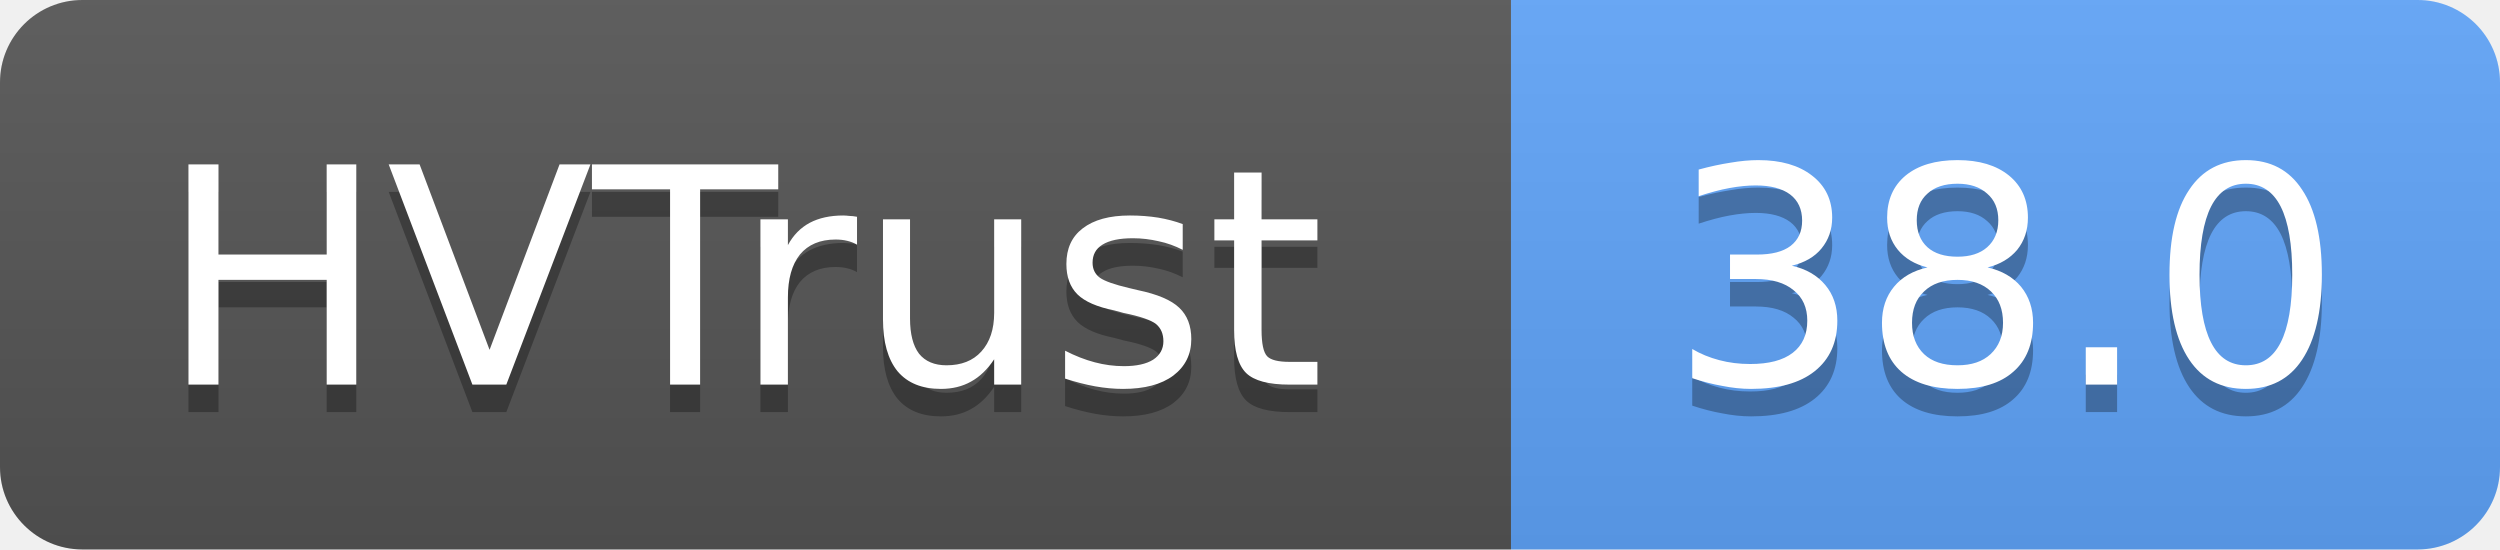
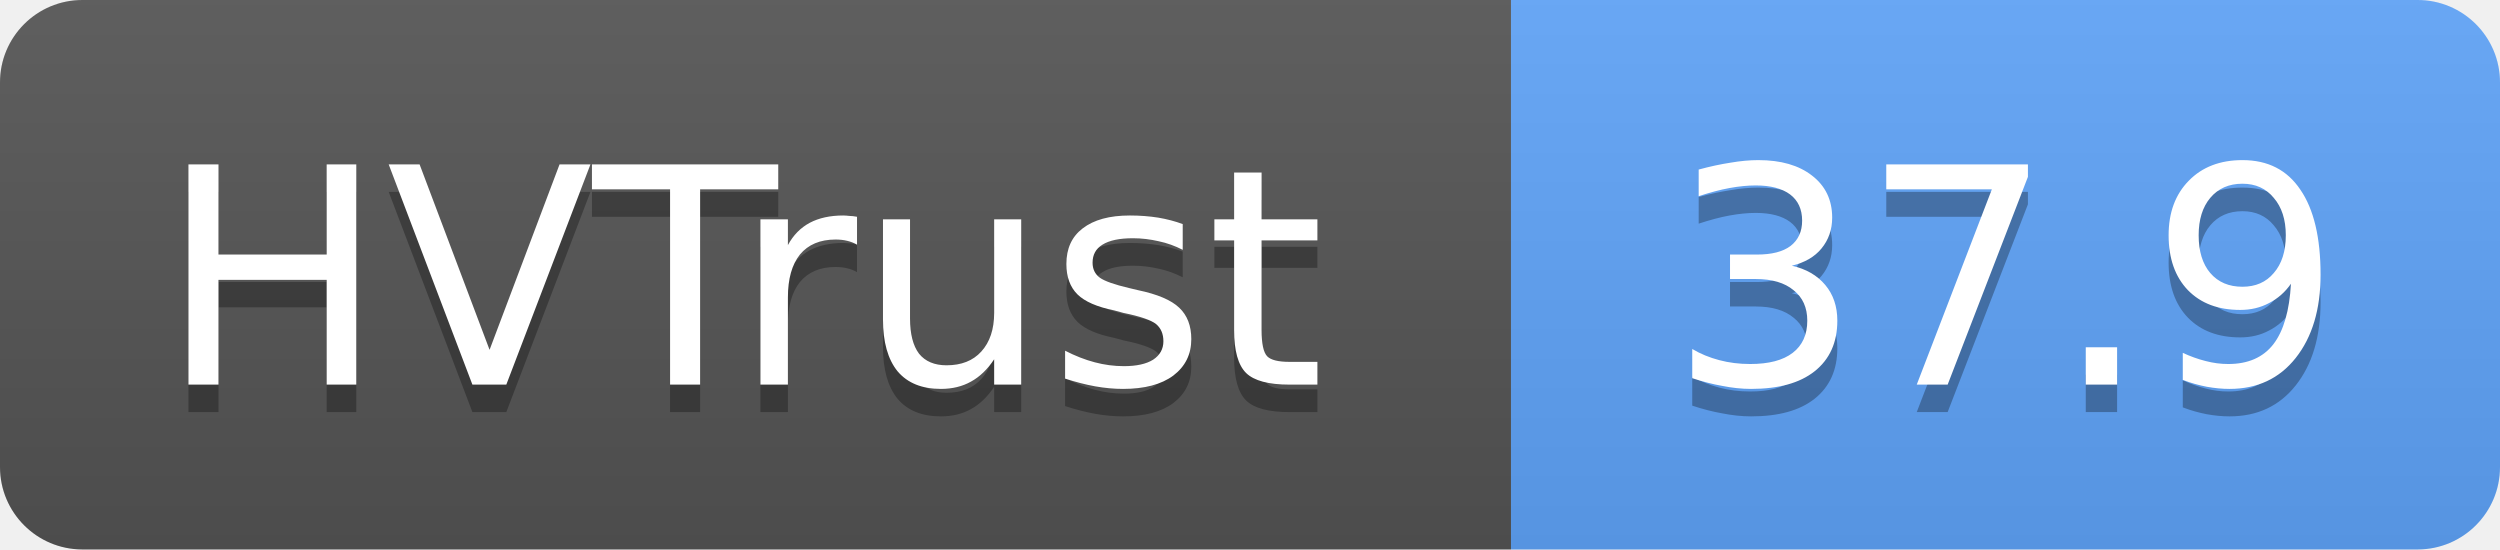
- <svg xmlns="http://www.w3.org/2000/svg" width="91" height="20" role="img" aria-label="HVTrust: 38.0">
+ <svg xmlns="http://www.w3.org/2000/svg" width="91" height="20" role="img" aria-label="HVTrust: 37.9">
  <linearGradient id="s" x2="0" y2="100%">
    <stop offset="0" stop-color="#bbb" stop-opacity=".1" />
    <stop offset="1" stop-opacity=".1" />
  </linearGradient>
  <clipPath id="r">
    <rect width="91" height="20" rx="3" fill="#fff" />
  </clipPath>
  <g clip-path="url(#r)">
    <rect width="55" height="20" fill="#555" />
    <rect x="55" width="36" height="20" fill="#60a5fa" />
    <rect width="91" height="20" fill="url(#s)" />
  </g>
  <g fill="#fff" text-anchor="middle" font-family="Verdana,Geneva,DejaVu Sans,sans-serif" text-rendering="geometricPrecision" font-size="11">
    <text x="27" y="15" fill="#010101" fill-opacity=".3">HVTrust</text>
    <text x="27" y="14">HVTrust</text>
-     <text x="73" y="15" fill="#010101" fill-opacity=".3">38.0</text>
-     <text x="73" y="14">38.0</text>
+     <text x="73" y="15" fill="#010101" fill-opacity=".3">37.9</text>
+     <text x="73" y="14">37.9</text>
  </g>
</svg>
